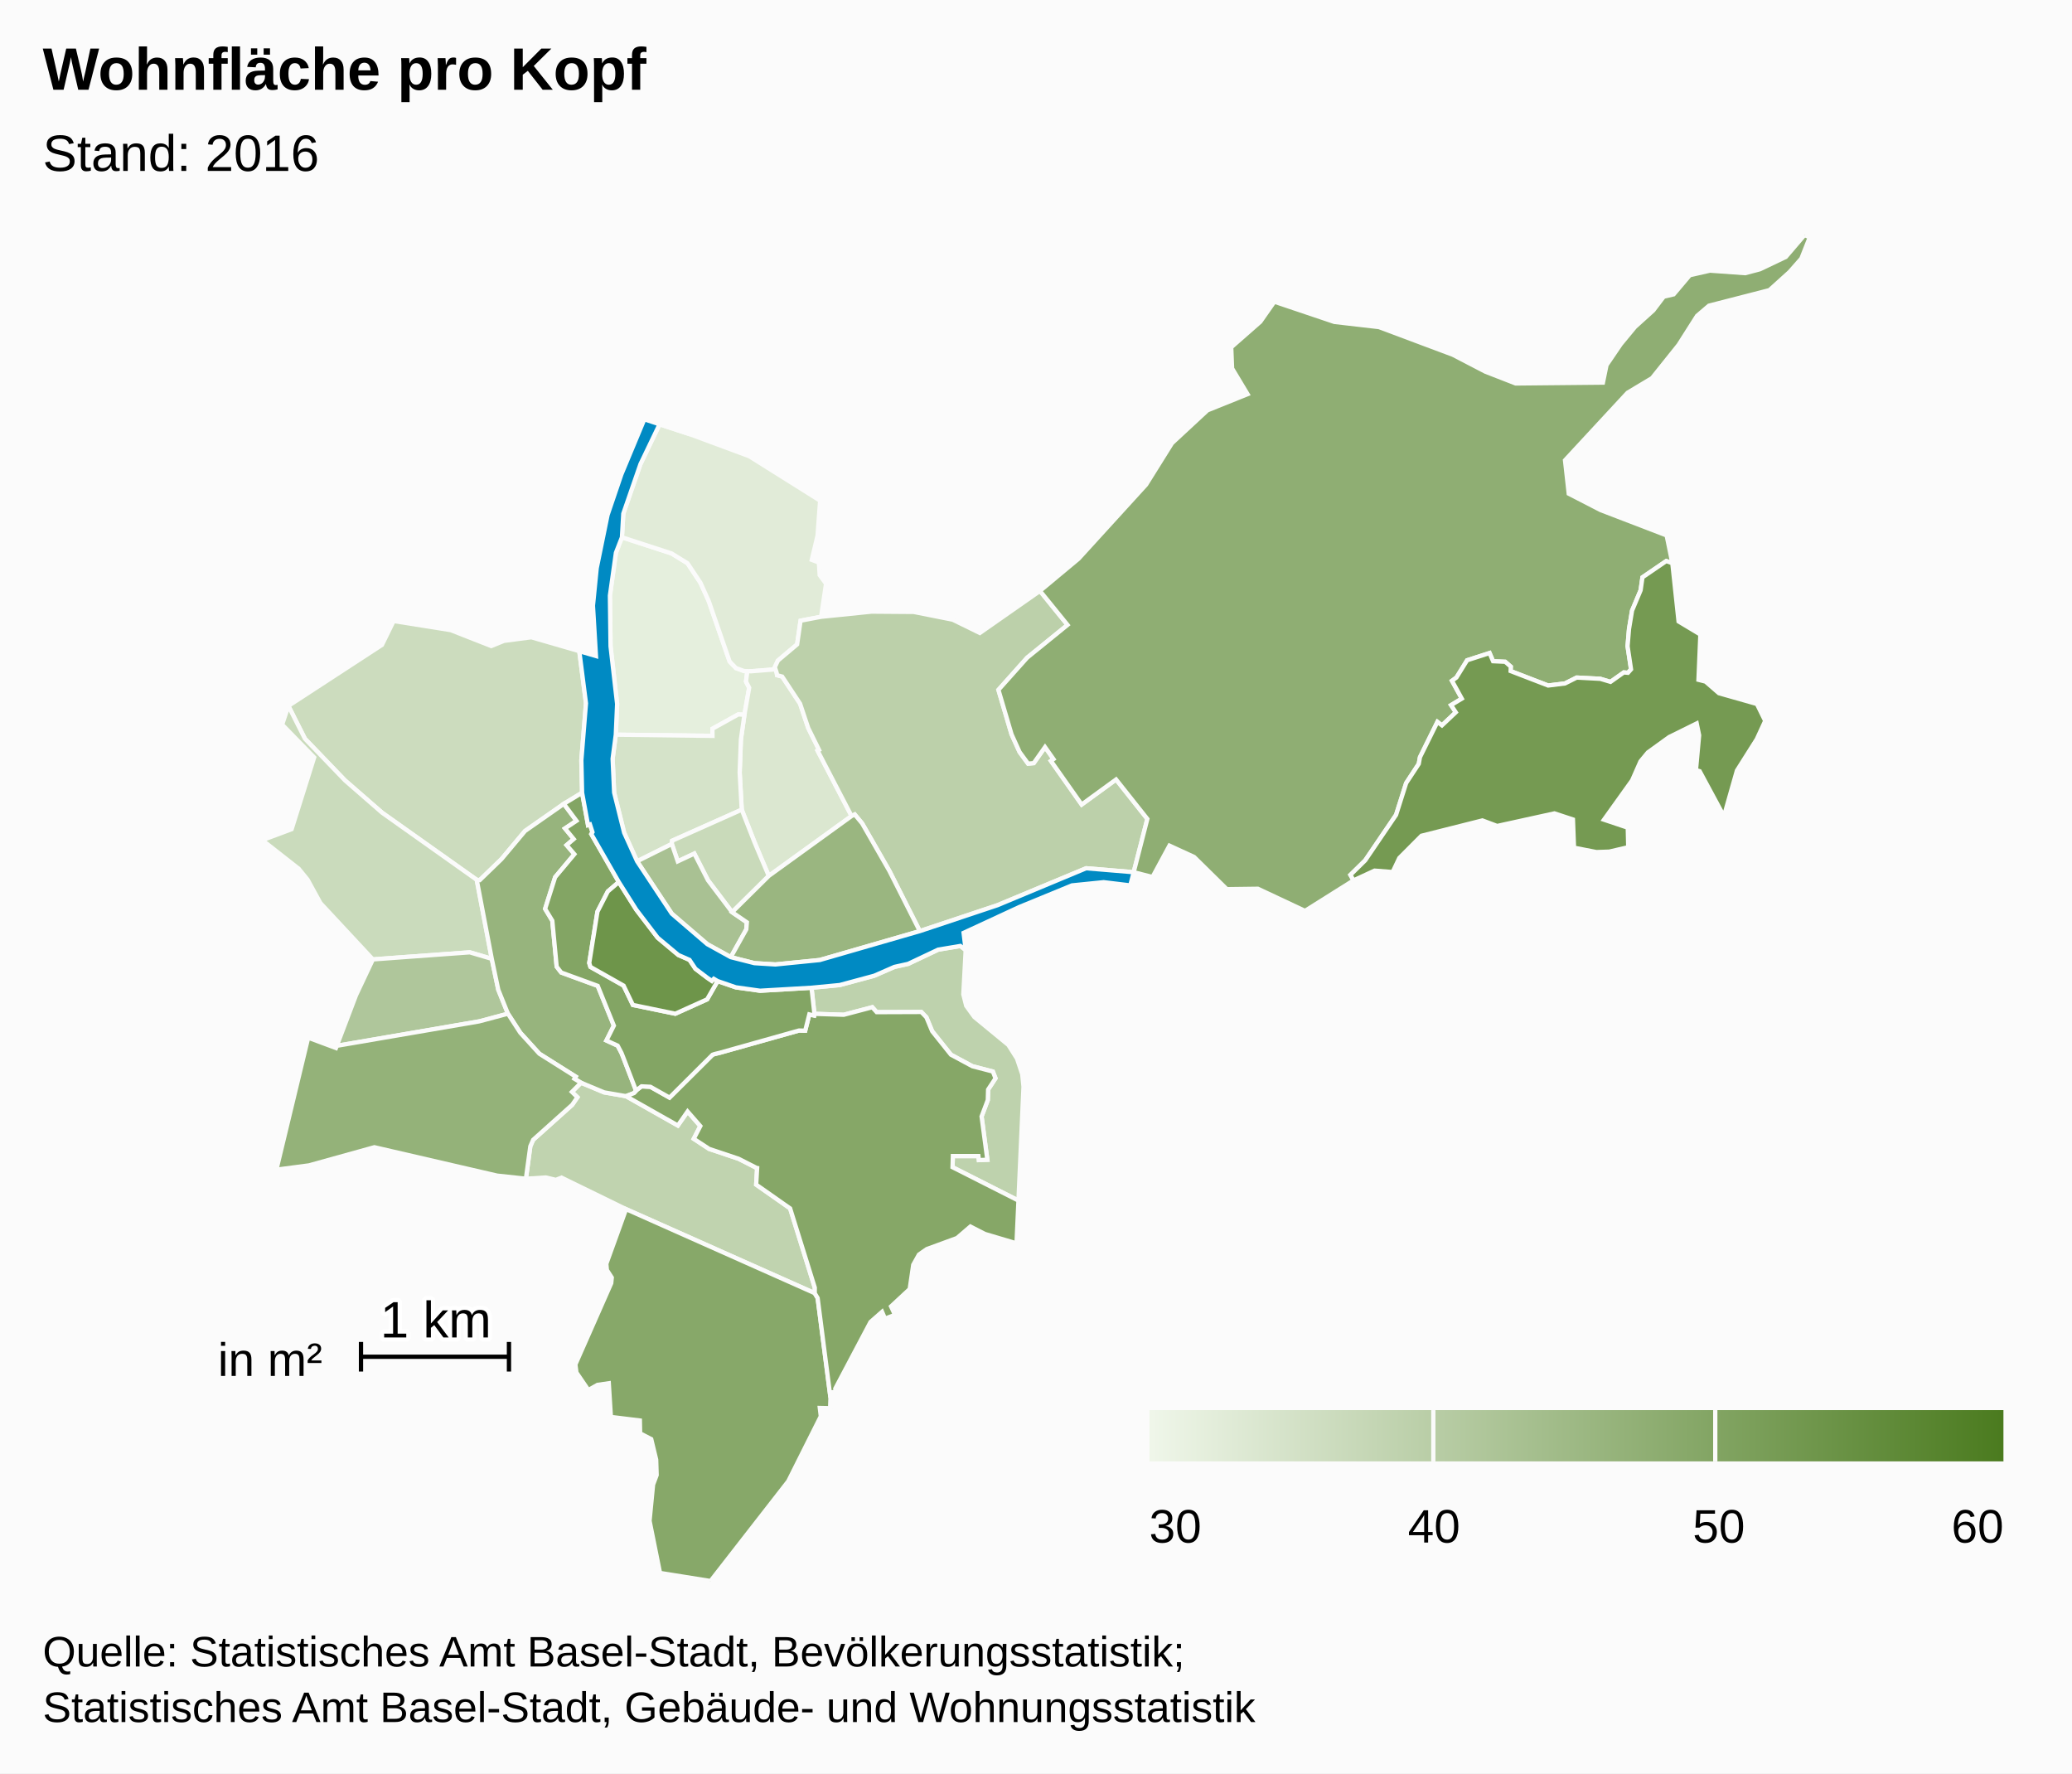
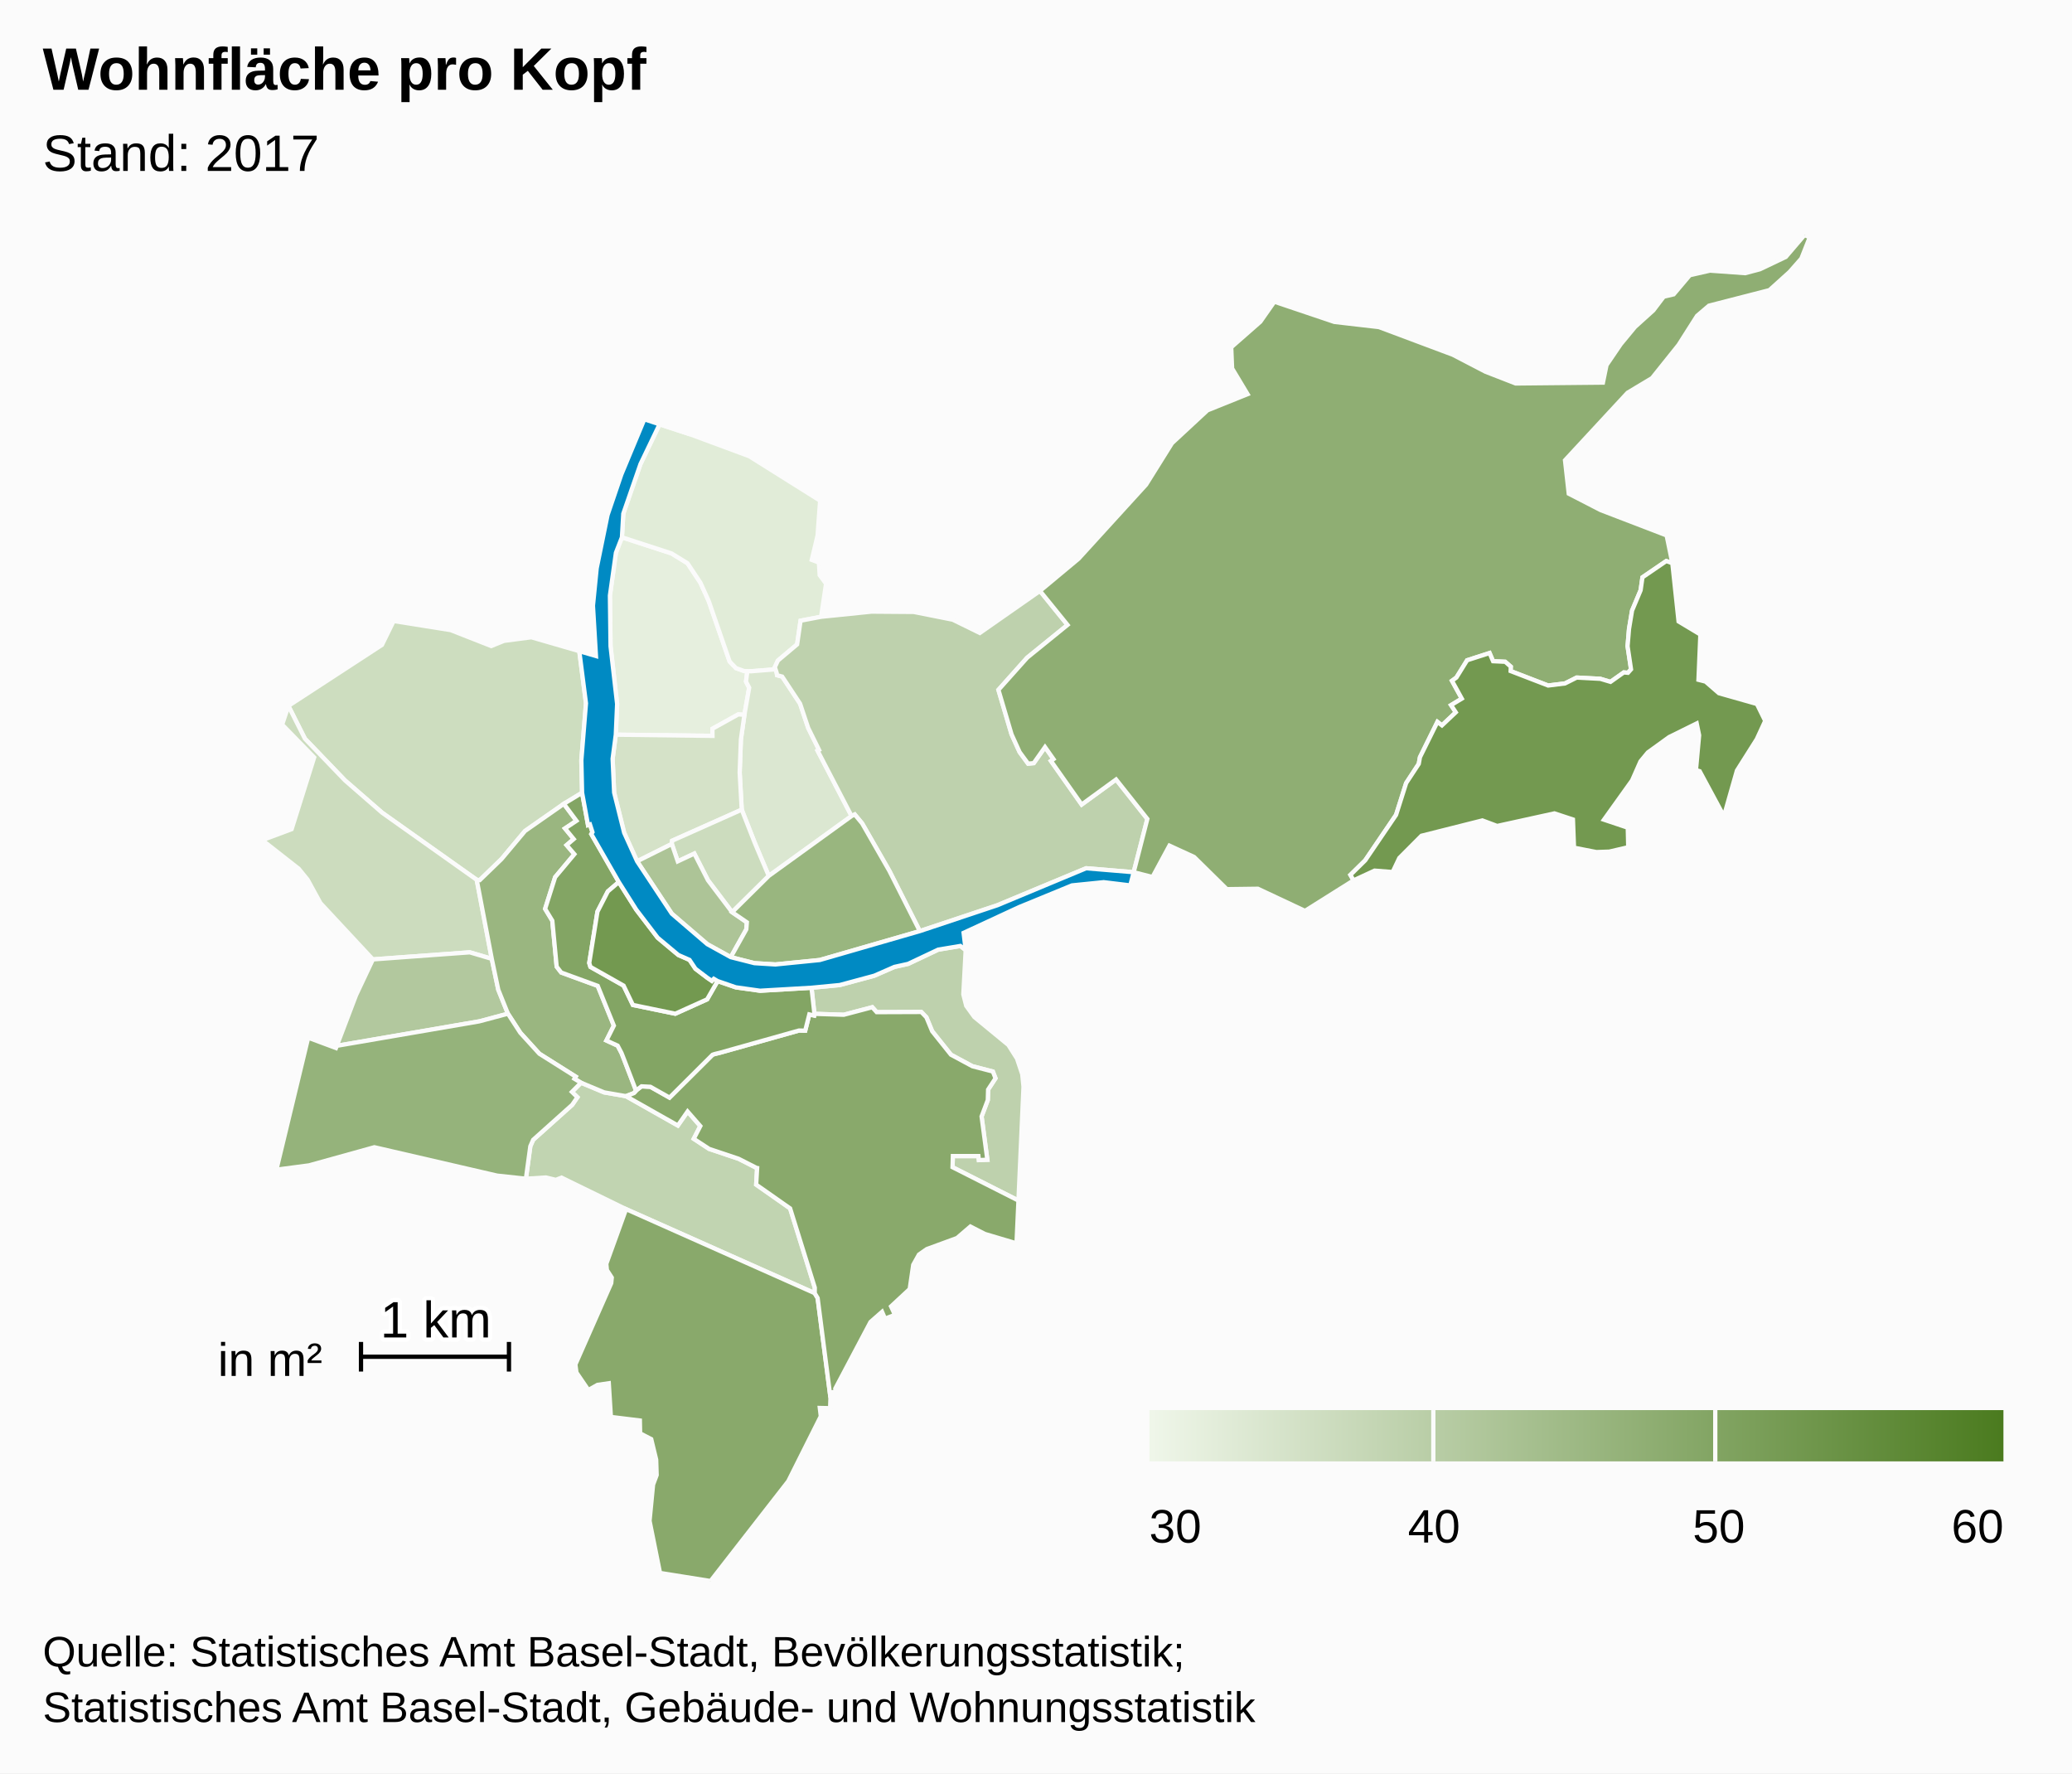
<svg xmlns="http://www.w3.org/2000/svg" version="1.1" class="highcharts-root" style="font-family:arial;font-size:12px;" viewBox="0 0 485 415">
  <defs>
    <linearGradient x1="0" y1="0" x2="1" y2="0" id="c">
      <stop offset="0" stop-color="#eff6e9" stop-opacity="1" />
      <stop offset="1" stop-color="#4b7b1f" stop-opacity="1" />
    </linearGradient>
    <clipPath id="b">
      <rect x="0" y="0" width="465" height="315" fill="none" />
    </clipPath>
    <clipPath id="a">
      <rect x="0" y="0" width="465" height="315" fill="none" />
    </clipPath>
  </defs>
  <rect fill="#fbfbfb" class="highcharts-background" x="0" y="0" width="485" height="415" rx="0" ry="0" />
  <rect fill="none" class="highcharts-plot-background" x="10" y="55" width="465" height="315" />
  <g class="highcharts-pane-group" />
  <rect fill="none" class="highcharts-plot-border" x="10" y="55" width="465" height="315" />
  <g class="highcharts-series-group">
    <g class="highcharts-series highcharts-series-0 highcharts-map-series highcharts-color-0 " transform="translate(10,55) scale(1 1)" clip-path="url(#a)">
      <g transform="translate(0,0) scale(1 1)">
-         <path fill="rgb(229,239,221)" d="M 164.249 112.276 L 162.817 112.186 156.76 115.546 156.776 117.214 134.14 116.935 134.453 109.749 132.912 96.241 132.765 84.375 134.169 74.356 135.578 70.739 147.176 74.51 150.925 76.811 153.958 81.383 155.894 85.666 160.787 99.809 162.265 101.349 164.188 102.042 164.935 102.065 164.935 102.065 164.62 104.5 165.365 105.947 164.249 112.276 Z" stroke="#fbfbfb" stroke-width="1" vector-effect="non-scaling-stroke" class="highcharts-point highcharts-color-0" />
-         <path fill="rgb(225,235,216)" d="M 164.188 102.042 L 162.265 101.349 160.787 99.809 155.894 85.666 153.958 81.383 150.925 76.811 147.176 74.51 135.578 70.739 135.898 65.204 139.923 53.588 144.387 44.293 151.58 46.654 165.392 51.772 181.968 62.17 181.37 70.336 180.012 76.023 181.681 76.646 181.865 79.6 183.355 81.603 182.198 89.343 177.393 90.258 176.585 95.807 172.089 99.592 171.372 101.125 171.536 101.638 165.8 102.093 164.935 102.065 164.188 102.042 Z" stroke="#fbfbfb" stroke-width="1" vector-effect="non-scaling-stroke" class="highcharts-point highcharts-color-0" />
-         <path fill="rgb(219,231,208)" d="M 171.789 102.426 L 171.895 103.017 173.089 103.338 177.274 109.672 179.171 115.342 181.72 120.497 181.38 120.682 189.329 135.972 169.948 149.986 167.809 144.947 166.623 142.133 163.62 134.483 163.137 125.786 163.426 118.027 164.249 112.276 165.365 105.947 164.62 104.5 164.935 102.065 164.935 102.065 165.8 102.093 171.536 101.638 171.789 102.426 Z" stroke="#fbfbfb" stroke-width="1" vector-effect="non-scaling-stroke" class="highcharts-point highcharts-color-0" />
-         <path fill="rgb(213,227,201)" d="M 164.249 112.276 L 163.426 118.027 163.137 125.786 163.62 134.483 147.329 141.75 147.259 142.505 139.128 146.566 136.098 139.882 133.752 130.478 133.397 122.564 134.14 116.935 156.776 117.214 156.76 115.546 162.817 112.186 164.249 112.276 Z" stroke="#fbfbfb" stroke-width="1" vector-effect="non-scaling-stroke" class="highcharts-point highcharts-color-0" />
-         <path fill="rgb(204,220,190)" d="M 121.977 133.12 L 112.893 139.471 107.387 146.048 102.302 150.966 101.59 150.901 79.439 135.192 70.76 127.635 61.379 117.884 57.504 110.195 79.403 95.922 82.137 90.336 95.495 92.459 104.984 96.187 107.978 94.973 114.375 94.135 125.597 97.387 127.163 109.597 126.08 122.924 126.254 130.516 121.977 133.12 Z" stroke="#fbfbfb" stroke-width="1" vector-effect="non-scaling-stroke" class="highcharts-point highcharts-color-0" />
-         <path fill="rgb(202,219,188)" d="M 80.807 169.266 L 77.282 169.526 65.004 156.342 61.999 150.851 59.928 148.307 51.39 141.614 58.261 139.047 63.541 122.253 56.046 114.571 57.504 110.195 61.379 117.884 70.76 127.635 79.439 135.192 101.59 150.901 105.112 169.391 99.962 167.87 84.021 169.029 80.807 169.266 Z" stroke="#fbfbfb" stroke-width="1" vector-effect="non-scaling-stroke" class="highcharts-point highcharts-color-0" />
-         <path fill="rgb(201,218,186)" d="M 161.369 158.477 L 155.718 151.008 152.524 144.761 148.645 146.58 147.259 142.505 147.329 141.75 163.62 134.483 166.623 142.133 167.809 144.947 169.948 149.986 161.369 158.477 Z" stroke="#fbfbfb" stroke-width="1" vector-effect="non-scaling-stroke" class="highcharts-point highcharts-color-0" />
-         <path fill="rgb(192,211,175)" d="M 136.494 201.524 L 136.55 201.544 148.667 208.394 150.948 205.117 153.927 208.527 152.386 211.508 155.98 213.866 162.881 216.177 166.978 218.26 167.009 218.293 167.018 218.305 167.074 218.321 167.226 218.346 167.001 222.229 174.946 227.8 180.721 246.347 180.709 247.637 136.546 227.971 121.434 220.594 120.11 221.12 117.769 220.561 113.099 220.851 114.136 213.251 114.797 211.746 123.941 203.552 125.155 201.779 123.872 200.529 126.006 198.385 131.423 200.646 136.494 201.524 Z" stroke="#fbfbfb" stroke-width="1" vector-effect="non-scaling-stroke" class="highcharts-point highcharts-color-0" />
-         <path fill="rgb(190,210,173)" d="M 216.038 167.338 L 215.489 177.701 216.166 180.385 218.061 183.003 226.039 189.559 228.056 192.744 229.279 196.4 229.573 199.314 228.392 225.964 212.962 218.156 213.041 215.55 219.022 215.554 219.126 216.488 221.11 216.408 219.762 206.28 221.218 202.433 221.288 199.992 223.02 197.347 222.403 195.767 217.615 194.528 212.593 191.828 208.195 186.331 206.842 183.068 205.651 181.829 195.208 181.868 194.177 180.719 187.502 182.482 180.63 182.263 179.953 176.156 186.563 175.522 194.647 173.34 199.351 171.282 202.565 170.569 209.596 167.243 214.792 166.377 216.038 167.338 Z" stroke="#fbfbfb" stroke-width="1" vector-effect="non-scaling-stroke" class="highcharts-point highcharts-color-0" />
-         <path fill="rgb(188,208,170)" d="M 171.789 102.426 L 171.895 103.017 173.089 103.338 177.274 109.672 179.171 115.342 181.72 120.497 181.38 120.682 189.329 135.972 190.074 135.613 191.795 137.684 198.182 148.818 205.304 162.905 223.452 156.852 244.234 148.193 255.365 149.119 255.365 149.119 258.564 136.649 251.243 127.417 243.187 133.281 236.516 123.814 235.998 123.078 236.599 122.654 234.612 119.835 231.969 123.591 230.652 123.712 228.665 121.006 226.775 116.844 225.33 111.948 223.705 106.445 230.432 98.914 239.883 91.246 233.427 83.289 219.35 93.128 213.019 90.024 203.884 88.209 193.998 88.136 182.198 89.343 177.393 90.258 176.585 95.807 172.089 99.592 171.372 101.125 171.789 102.426 Z" stroke="#fbfbfb" stroke-width="1" vector-effect="non-scaling-stroke" class="highcharts-point highcharts-color-0" />
-         <path fill="rgb(175,198,155)" d="M 80.807 169.266 L 77.282 169.526 73.334 177.906 68.832 189.747 102.156 184.029 108.895 182.23 106.632 176.616 105.112 169.391 99.962 167.87 84.021 169.029 80.807 169.266 Z" stroke="#fbfbfb" stroke-width="1" vector-effect="non-scaling-stroke" class="highcharts-point highcharts-color-0" />
-         <path fill="rgb(169,193,147)" d="M 161.054 168.999 L 164.692 162.493 164.822 160.843 161.369 158.477 155.718 151.008 152.524 144.761 148.645 146.58 147.259 142.505 139.128 146.566 147.251 158.828 155.563 165.963 161.054 168.999 Z" stroke="#fbfbfb" stroke-width="1" vector-effect="non-scaling-stroke" class="highcharts-point highcharts-color-0" />
-         <path fill="rgb(154,182,128)" d="M 161.369 158.477 L 169.948 149.986 189.329 135.972 190.074 135.613 191.795 137.684 198.182 148.818 205.304 162.905 181.887 169.668 171.496 170.707 166.592 170.404 161.054 168.999 164.692 162.493 164.822 160.843 161.369 158.477 Z" stroke="#fbfbfb" stroke-width="1" vector-effect="non-scaling-stroke" class="highcharts-point highcharts-color-0" />
-         <path fill="rgb(151,180,125)" d="M 121.977 133.12 L 124.936 137.091 122.254 138.872 124.295 141.357 122.63 142.778 124.451 144.898 119.943 150.282 117.598 157.691 119.281 160.466 120.302 171.215 121.365 172.593 129.912 175.717 133.69 185.026 131.948 188.505 134.58 189.712 135.475 191.423 135.643 191.842 136.189 193.237 138.887 200.247 138.887 200.247 138.362 200.826 136.522 201.534 136.494 201.524 131.423 200.646 126.006 198.385 124.453 197.454 124.755 196.962 116.254 191.603 111.783 186.688 108.895 182.23 106.632 176.616 105.112 169.391 101.59 150.901 102.302 150.966 107.387 146.048 112.893 139.471 121.977 133.12 Z" stroke="#fbfbfb" stroke-width="1" vector-effect="non-scaling-stroke" class="highcharts-point highcharts-color-0" />
-         <path fill="rgb(148,178,121)" d="M 123.872 200.529 L 125.155 201.779 123.941 203.552 114.797 211.746 114.136 213.251 113.099 220.851 106.369 220.126 77.629 213.483 62.322 217.729 54.7 218.732 62.138 187.843 68.637 190.261 68.832 189.747 102.156 184.029 108.895 182.23 111.783 186.688 116.254 191.603 124.755 196.962 124.453 197.454 126.006 198.385 123.872 200.529 Z" stroke="#fbfbfb" stroke-width="1" vector-effect="non-scaling-stroke" class="highcharts-point highcharts-color-0" />
+         <path fill="rgb(230,239,222)" d="M 164.249 112.276 L 162.817 112.186 156.76 115.546 156.776 117.214 134.14 116.935 134.453 109.749 132.912 96.241 132.765 84.375 134.169 74.356 135.578 70.739 147.176 74.51 150.925 76.811 153.958 81.383 155.894 85.666 160.787 99.809 162.265 101.349 164.188 102.042 164.935 102.065 164.935 102.065 164.62 104.5 165.365 105.947 164.249 112.276 Z" stroke="#fbfbfb" stroke-width="1" vector-effect="non-scaling-stroke" class="highcharts-point highcharts-color-0" />
+         <path fill="rgb(225,236,216)" d="M 164.188 102.042 L 162.265 101.349 160.787 99.809 155.894 85.666 153.958 81.383 150.925 76.811 147.176 74.51 135.578 70.739 135.898 65.204 139.923 53.588 144.387 44.293 151.58 46.654 165.392 51.772 181.968 62.17 181.37 70.336 180.012 76.023 181.681 76.646 181.865 79.6 183.355 81.603 182.198 89.343 177.393 90.258 176.585 95.807 172.089 99.592 171.372 101.125 171.536 101.638 165.8 102.093 164.935 102.065 164.188 102.042 Z" stroke="#fbfbfb" stroke-width="1" vector-effect="non-scaling-stroke" class="highcharts-point highcharts-color-0" />
+         <path fill="rgb(219,231,209)" d="M 171.789 102.426 L 171.895 103.017 173.089 103.338 177.274 109.672 179.171 115.342 181.72 120.497 181.38 120.682 189.329 135.972 169.948 149.986 167.809 144.947 166.623 142.133 163.62 134.483 163.137 125.786 163.426 118.027 164.249 112.276 165.365 105.947 164.62 104.5 164.935 102.065 164.935 102.065 165.8 102.093 171.536 101.638 171.789 102.426 Z" stroke="#fbfbfb" stroke-width="1" vector-effect="non-scaling-stroke" class="highcharts-point highcharts-color-0" />
+         <path fill="rgb(213,226,200)" d="M 164.249 112.276 L 163.426 118.027 163.137 125.786 163.62 134.483 147.329 141.75 147.259 142.505 139.128 146.566 136.098 139.882 133.752 130.478 133.397 122.564 134.14 116.935 156.776 117.214 156.76 115.546 162.817 112.186 164.249 112.276 Z" stroke="#fbfbfb" stroke-width="1" vector-effect="non-scaling-stroke" class="highcharts-point highcharts-color-0" />
+         <path fill="rgb(205,221,191)" d="M 121.977 133.12 L 112.893 139.471 107.387 146.048 102.302 150.966 101.59 150.901 79.439 135.192 70.76 127.635 61.379 117.884 57.504 110.195 79.403 95.922 82.137 90.336 95.495 92.459 104.984 96.187 107.978 94.973 114.375 94.135 125.597 97.387 127.163 109.597 126.08 122.924 126.254 130.516 121.977 133.12 Z" stroke="#fbfbfb" stroke-width="1" vector-effect="non-scaling-stroke" class="highcharts-point highcharts-color-0" />
+         <path fill="rgb(204,220,190)" d="M 80.807 169.266 L 77.282 169.526 65.004 156.342 61.999 150.851 59.928 148.307 51.39 141.614 58.261 139.047 63.541 122.253 56.046 114.571 57.504 110.195 61.379 117.884 70.76 127.635 79.439 135.192 101.59 150.901 105.112 169.391 99.962 167.87 84.021 169.029 80.807 169.266 Z" stroke="#fbfbfb" stroke-width="1" vector-effect="non-scaling-stroke" class="highcharts-point highcharts-color-0" />
+         <path fill="rgb(204,220,190)" d="M 161.369 158.477 L 155.718 151.008 152.524 144.761 148.645 146.58 147.259 142.505 147.329 141.75 163.62 134.483 166.623 142.133 167.809 144.947 169.948 149.986 161.369 158.477 Z" stroke="#fbfbfb" stroke-width="1" vector-effect="non-scaling-stroke" class="highcharts-point highcharts-color-0" />
+         <path fill="rgb(193,212,177)" d="M 136.494 201.524 L 136.55 201.544 148.667 208.394 150.948 205.117 153.927 208.527 152.386 211.508 155.98 213.866 162.881 216.177 166.978 218.26 167.009 218.293 167.018 218.305 167.074 218.321 167.226 218.346 167.001 222.229 174.946 227.8 180.721 246.347 180.709 247.637 136.546 227.971 121.434 220.594 120.11 221.12 117.769 220.561 113.099 220.851 114.136 213.251 114.797 211.746 123.941 203.552 125.155 201.779 123.872 200.529 126.006 198.385 131.423 200.646 136.494 201.524 Z" stroke="#fbfbfb" stroke-width="1" vector-effect="non-scaling-stroke" class="highcharts-point highcharts-color-0" />
+         <path fill="rgb(190,209,173)" d="M 216.038 167.338 L 215.489 177.701 216.166 180.385 218.061 183.003 226.039 189.559 228.056 192.744 229.279 196.4 229.573 199.314 228.392 225.964 212.962 218.156 213.041 215.55 219.022 215.554 219.126 216.488 221.11 216.408 219.762 206.28 221.218 202.433 221.288 199.992 223.02 197.347 222.403 195.767 217.615 194.528 212.593 191.828 208.195 186.331 206.842 183.068 205.651 181.829 195.208 181.868 194.177 180.719 187.502 182.482 180.63 182.263 179.953 176.156 186.563 175.522 194.647 173.34 199.351 171.282 202.565 170.569 209.596 167.243 214.792 166.377 216.038 167.338 Z" stroke="#fbfbfb" stroke-width="1" vector-effect="non-scaling-stroke" class="highcharts-point highcharts-color-0" />
+         <path fill="rgb(190,209,173)" d="M 171.789 102.426 L 171.895 103.017 173.089 103.338 177.274 109.672 179.171 115.342 181.72 120.497 181.38 120.682 189.329 135.972 190.074 135.613 191.795 137.684 198.182 148.818 205.304 162.905 223.452 156.852 244.234 148.193 255.365 149.119 255.365 149.119 258.564 136.649 251.243 127.417 243.187 133.281 236.516 123.814 235.998 123.078 236.599 122.654 234.612 119.835 231.969 123.591 230.652 123.712 228.665 121.006 226.775 116.844 225.33 111.948 223.705 106.445 230.432 98.914 239.883 91.246 233.427 83.289 219.35 93.128 213.019 90.024 203.884 88.209 193.998 88.136 182.198 89.343 177.393 90.258 176.585 95.807 172.089 99.592 171.372 101.125 171.789 102.426 Z" stroke="#fbfbfb" stroke-width="1" vector-effect="non-scaling-stroke" class="highcharts-point highcharts-color-0" />
+         <path fill="rgb(178,200,158)" d="M 80.807 169.266 L 77.282 169.526 73.334 177.906 68.832 189.747 102.156 184.029 108.895 182.23 106.632 176.616 105.112 169.391 99.962 167.87 84.021 169.029 80.807 169.266 Z" stroke="#fbfbfb" stroke-width="1" vector-effect="non-scaling-stroke" class="highcharts-point highcharts-color-0" />
+         <path fill="rgb(173,196,151)" d="M 161.054 168.999 L 164.692 162.493 164.822 160.843 161.369 158.477 155.718 151.008 152.524 144.761 148.645 146.58 147.259 142.505 139.128 146.566 147.251 158.828 155.563 165.963 161.054 168.999 Z" stroke="#fbfbfb" stroke-width="1" vector-effect="non-scaling-stroke" class="highcharts-point highcharts-color-0" />
+         <path fill="rgb(154,182,128)" d="M 121.977 133.12 L 124.936 137.091 122.254 138.872 124.295 141.357 122.63 142.778 124.451 144.898 119.943 150.282 117.598 157.691 119.281 160.466 120.302 171.215 121.365 172.593 129.912 175.717 133.69 185.026 131.948 188.505 134.58 189.712 135.475 191.423 135.643 191.842 136.189 193.237 138.887 200.247 138.887 200.247 138.362 200.826 136.522 201.534 136.494 201.524 131.423 200.646 126.006 198.385 124.453 197.454 124.755 196.962 116.254 191.603 111.783 186.688 108.895 182.23 106.632 176.616 105.112 169.391 101.59 150.901 102.302 150.966 107.387 146.048 112.893 139.471 121.977 133.12 Z" stroke="#fbfbfb" stroke-width="1" vector-effect="non-scaling-stroke" class="highcharts-point highcharts-color-0" />
+         <path fill="rgb(153,182,127)" d="M 161.369 158.477 L 169.948 149.986 189.329 135.972 190.074 135.613 191.795 137.684 198.182 148.818 205.304 162.905 181.887 169.668 171.496 170.707 166.592 170.404 161.054 168.999 164.692 162.493 164.822 160.843 161.369 158.477 Z" stroke="#fbfbfb" stroke-width="1" vector-effect="non-scaling-stroke" class="highcharts-point highcharts-color-0" />
+         <path fill="rgb(149,179,123)" d="M 123.872 200.529 L 125.155 201.779 123.941 203.552 114.797 211.746 114.136 213.251 113.099 220.851 106.369 220.126 77.629 213.483 62.322 217.729 54.7 218.732 62.138 187.843 68.637 190.261 68.832 189.747 102.156 184.029 108.895 182.23 111.783 186.688 116.254 191.603 124.755 196.962 124.453 197.454 126.006 198.385 123.872 200.529 Z" stroke="#fbfbfb" stroke-width="1" vector-effect="non-scaling-stroke" class="highcharts-point highcharts-color-0" />
        <path fill="rgb(143,174,115)" d="M 235.998 123.078 L 236.599 122.654 234.612 119.835 231.969 123.591 230.652 123.712 228.665 121.006 226.775 116.844 225.33 111.948 223.705 106.445 230.432 98.914 239.883 91.246 233.427 83.289 242.466 75.762 258.27 58.42 264.327 48.723 272.627 41.027 282.022 37.243 278.404 31.22 278.199 26.274 285.014 20.292 288.296 15.603 302.342 20.337 312.786 21.545 330.064 28.017 337.708 31.988 344.776 34.74 365.204 34.539 366.045 30.445 369.376 25.549 372.702 21.525 376.997 17.648 379.439 14.43 381.763 13.88 385.547 9.402 390.259 8.333 398.506 8.924 401.967 8.008 408.01 5.124 412.391 0 413.61 0.546 411.656 5.495 408.9 8.63 404.17 12.9 390.017 16.54 387.234 18.915 382.915 25.709 376.69 33.485 370.967 36.91 356.324 52.713 357.199 60.531 364.681 64.381 380.115 70.304 381.45 76.806 380.027 76.302 374.455 80.11 374.025 83.134 372.02 87.901 371.308 92.199 370.971 96.227 371.783 101.639 371.06 102.453 370.681 102.419 370.089 102.365 366.981 104.571 364.588 103.859 359.065 103.567 356.325 104.943 352.379 105.429 343.595 102.045 343.635 101.014 342.326 99.872 339.488 99.738 338.668 97.827 333.411 99.52 330.908 103.562 329.871 104.32 332.17 108.495 329.657 110.017 330.762 111.698 327.524 114.759 326.465 113.947 322.374 122.208 322.097 123.762 319.145 128.259 316.782 135.706 309.557 146.347 306.097 149.751 306.829 151.032 295.466 158.172 284.435 152.989 277.161 153.085 269.507 145.549 263.736 142.902 259.773 150.239 255.365 149.119 258.564 136.649 251.243 127.417 243.187 133.281 236.516 123.814 235.998 123.078 Z" stroke="#fbfbfb" stroke-width="1" vector-effect="non-scaling-stroke" class="highcharts-point highcharts-color-0" />
-         <path fill="rgb(135,168,105)" d="M 136.546 227.971 L 180.709 247.637 181.387 248.779 184.392 272.094 184.307 274.549 181.893 274.497 182.127 276.448 174.503 291.651 156.324 315 144.494 313.108 142.044 300.922 142.87 292.44 143.708 290.203 143.595 286.596 142.436 281.789 139.836 280.444 139.776 277.433 132.996 276.599 132.502 268.715 129.859 269.095 127.726 270.3 124.927 266.203 124.683 264.319 133.074 245.296 133.202 243.988 132.058 242.212 131.923 240.766 136.546 227.971 Z" stroke="#fbfbfb" stroke-width="1" vector-effect="non-scaling-stroke" class="highcharts-point highcharts-color-0" />
-         <path fill="rgb(134,167,103)" d="M 136.55 201.544 L 148.667 208.394 150.948 205.117 153.927 208.527 152.386 211.508 155.98 213.866 162.881 216.177 166.978 218.26 167.009 218.293 167.018 218.305 167.074 218.321 167.226 218.346 167.001 222.229 174.946 227.8 180.721 246.347 180.709 247.637 181.387 248.779 184.392 272.094 184.565 270.855 185.584 270.713 185.519 269.965 193.763 254.374 196.467 251.998 197.158 253.604 199.488 252.705 198.568 250.728 202.936 246.669 203.761 241.001 205.103 238.601 206.936 237.319 214.015 234.726 217.143 232.038 220.524 233.772 227.94 235.974 228.392 225.964 212.962 218.156 213.041 215.55 219.022 215.554 219.126 216.488 221.11 216.408 219.762 206.28 221.218 202.433 221.288 199.992 223.02 197.347 222.403 195.767 217.615 194.528 212.593 191.828 208.195 186.331 206.842 183.068 205.651 181.829 195.208 181.868 194.177 180.719 187.502 182.482 180.63 182.263 180.56 182.655 179.439 182.393 178.478 186.203 177.086 186.168 176.971 186.179 158.457 191.385 157.629 191.582 157.187 191.697 156.783 191.842 146.721 201.865 142.239 199.335 140.161 199.229 139.017 200.104 138.887 200.247 138.362 200.826 136.522 201.534 136.55 201.544 Z" stroke="#fbfbfb" stroke-width="1" vector-effect="non-scaling-stroke" class="highcharts-point highcharts-color-0" />
+         <path fill="rgb(137,169,107)" d="M 136.546 227.971 L 180.709 247.637 181.387 248.779 184.392 272.094 184.307 274.549 181.893 274.497 182.127 276.448 174.503 291.651 156.324 315 144.494 313.108 142.044 300.922 142.87 292.44 143.708 290.203 143.595 286.596 142.436 281.789 139.836 280.444 139.776 277.433 132.996 276.599 132.502 268.715 129.859 269.095 127.726 270.3 124.927 266.203 124.683 264.319 133.074 245.296 133.202 243.988 132.058 242.212 131.923 240.766 136.546 227.971 Z" stroke="#fbfbfb" stroke-width="1" vector-effect="non-scaling-stroke" class="highcharts-point highcharts-color-0" />
+         <path fill="rgb(137,169,107)" d="M 136.55 201.544 L 148.667 208.394 150.948 205.117 153.927 208.527 152.386 211.508 155.98 213.866 162.881 216.177 166.978 218.26 167.009 218.293 167.018 218.305 167.074 218.321 167.226 218.346 167.001 222.229 174.946 227.8 180.721 246.347 180.709 247.637 181.387 248.779 184.392 272.094 184.565 270.855 185.584 270.713 185.519 269.965 193.763 254.374 196.467 251.998 197.158 253.604 199.488 252.705 198.568 250.728 202.936 246.669 203.761 241.001 205.103 238.601 206.936 237.319 214.015 234.726 217.143 232.038 220.524 233.772 227.94 235.974 228.392 225.964 212.962 218.156 213.041 215.55 219.022 215.554 219.126 216.488 221.11 216.408 219.762 206.28 221.218 202.433 221.288 199.992 223.02 197.347 222.403 195.767 217.615 194.528 212.593 191.828 208.195 186.331 206.842 183.068 205.651 181.829 195.208 181.868 194.177 180.719 187.502 182.482 180.63 182.263 180.56 182.655 179.439 182.393 178.478 186.203 177.086 186.168 176.971 186.179 158.457 191.385 157.629 191.582 157.187 191.697 156.783 191.842 146.721 201.865 142.239 199.335 140.161 199.229 139.017 200.104 138.887 200.247 138.362 200.826 136.522 201.534 136.55 201.544 Z" stroke="#fbfbfb" stroke-width="1" vector-effect="non-scaling-stroke" class="highcharts-point highcharts-color-0" />
        <path fill="rgb(131,165,100)" d="M 121.977 133.12 L 124.936 137.091 122.254 138.872 124.295 141.357 122.63 142.778 124.451 144.898 119.943 150.282 117.598 157.691 119.281 160.466 120.302 171.215 121.365 172.593 129.912 175.717 133.69 185.026 131.948 188.505 134.58 189.712 135.475 191.423 135.643 191.842 136.189 193.237 138.887 200.247 138.887 200.247 139.017 200.104 140.161 199.229 142.239 199.335 146.721 201.865 156.783 191.842 157.187 191.697 157.629 191.582 158.457 191.385 176.971 186.179 177.086 186.168 178.478 186.203 179.439 182.393 180.56 182.655 180.63 182.263 179.953 176.156 167.912 176.855 162.232 176.058 157.972 174.592 155.517 178.87 148.061 182.233 138.146 180.185 135.964 175.655 128.205 171.278 127.928 170.361 129.849 158.347 132.278 153.614 134.848 151.419 128.409 140.194 128.681 139.746 128.095 137.936 127.639 138.083 126.254 130.516 121.977 133.12 Z" stroke="#fbfbfb" stroke-width="1" vector-effect="non-scaling-stroke" class="highcharts-point highcharts-color-0" />
-         <path fill="rgb(117,154,82)" d="M 371.06 102.453 L 371.783 101.639 370.971 96.227 371.308 92.199 372.02 87.901 374.025 83.134 374.455 80.11 380.027 76.302 381.45 76.806 382.908 90.43 388.008 93.491 387.565 104.091 389.221 104.509 392.353 107.227 401.247 109.75 403.189 113.699 401.214 117.985 396.57 125.326 393.527 136.018 387.849 125.479 386.981 125.213 387.721 117.071 387.153 114.305 380.705 117.487 375.71 121.094 373.995 123.173 372.03 127.629 365.443 136.827 371.015 138.696 371.124 143.271 366.692 144.301 363.664 144.406 358.436 143.385 358.185 136.782 353.853 135.352 340.438 138.296 336.985 137.001 322.724 140.59 317.537 145.797 315.981 149.078 311.758 148.749 306.829 151.032 306.097 149.751 309.557 146.347 316.782 135.706 319.145 128.259 322.097 123.762 322.374 122.208 326.465 113.947 327.524 114.759 330.762 111.698 329.657 110.017 332.17 108.495 329.871 104.32 330.908 103.562 333.411 99.52 338.668 97.827 339.488 99.738 342.326 99.872 343.635 101.014 343.595 102.045 352.379 105.429 356.325 104.943 359.065 103.567 364.588 103.859 366.981 104.571 370.089 102.365 370.681 102.419 371.06 102.453 Z" stroke="#fbfbfb" stroke-width="1" vector-effect="non-scaling-stroke" class="highcharts-point highcharts-color-0" />
-         <path fill="rgb(110,149,74)" d="M 157.972 174.592 L 157.077 174.065 156.625 174.551 155.563 173.825 152.79 171.721 151.401 169.638 148.789 168.493 143.944 164.445 138.938 157.892 134.848 151.419 132.278 153.614 129.849 158.347 127.928 170.361 128.205 171.278 135.964 175.655 138.146 180.185 148.061 182.233 155.517 178.87 157.972 174.592 Z" stroke="#fbfbfb" stroke-width="1" vector-effect="non-scaling-stroke" class="highcharts-point highcharts-color-0" />
+         <path fill="rgb(115,153,80)" d="M 157.972 174.592 L 157.077 174.065 156.625 174.551 155.563 173.825 152.79 171.721 151.401 169.638 148.789 168.493 143.944 164.445 138.938 157.892 134.848 151.419 132.278 153.614 129.849 158.347 127.928 170.361 128.205 171.278 135.964 175.655 138.146 180.185 148.061 182.233 155.517 178.87 157.972 174.592 Z" stroke="#fbfbfb" stroke-width="1" vector-effect="non-scaling-stroke" class="highcharts-point highcharts-color-0" />
+         <path fill="rgb(115,153,80)" d="M 371.06 102.453 L 371.783 101.639 370.971 96.227 371.308 92.199 372.02 87.901 374.025 83.134 374.455 80.11 380.027 76.302 381.45 76.806 382.908 90.43 388.008 93.491 387.565 104.091 389.221 104.509 392.353 107.227 401.247 109.75 403.189 113.699 401.214 117.985 396.57 125.326 393.527 136.018 387.849 125.479 386.981 125.213 387.721 117.071 387.153 114.305 380.705 117.487 375.71 121.094 373.995 123.173 372.03 127.629 365.443 136.827 371.015 138.696 371.124 143.271 366.692 144.301 363.664 144.406 358.436 143.385 358.185 136.782 353.853 135.352 340.438 138.296 336.985 137.001 322.724 140.59 317.537 145.797 315.981 149.078 311.758 148.749 306.829 151.032 306.097 149.751 309.557 146.347 316.782 135.706 319.145 128.259 322.097 123.762 322.374 122.208 326.465 113.947 327.524 114.759 330.762 111.698 329.657 110.017 332.17 108.495 329.871 104.32 330.908 103.562 333.411 99.52 338.668 97.827 339.488 99.738 342.326 99.872 343.635 101.014 343.595 102.045 352.379 105.429 356.325 104.943 359.065 103.567 364.588 103.859 366.981 104.571 370.089 102.365 370.681 102.419 371.06 102.453 Z" stroke="#fbfbfb" stroke-width="1" vector-effect="non-scaling-stroke" class="highcharts-point highcharts-color-0" />
      </g>
    </g>
    <g class="highcharts-markers highcharts-series-0 highcharts-map-series highcharts-color-0 " transform="translate(10,55) scale(1 1)" clip-path="none" />
    <g class="highcharts-series highcharts-series-1 highcharts-map-series highcharts-color-1 " visibility="hidden" transform="translate(10,55) scale(1 1)" clip-path="url(#a)" />
    <g class="highcharts-markers highcharts-series-1 highcharts-map-series highcharts-color-1 " visibility="hidden" transform="translate(10,55) scale(1 1)" clip-path="none" />
    <g class="highcharts-series highcharts-series-2 highcharts-map-series highcharts-color-undefined " transform="translate(10,55) scale(1 1)" clip-path="url(#a)">
      <g transform="translate(0,0) scale(1 1)">
        <path fill="#008AC3" d="M 161.054 168.999 L 166.592 170.404 171.496 170.707 181.887 169.668 205.304 162.905 223.452 156.852 244.234 148.193 255.365 149.119 254.572 152.208 248.343 151.455 240.93 152.203 228.554 157.285 215.554 163.309 216.038 167.338 214.792 166.377 209.596 167.243 202.565 170.569 199.351 171.282 194.647 173.34 186.563 175.522 179.953 176.156 167.912 176.855 162.232 176.058 157.972 174.592 157.077 174.065 156.625 174.551 155.563 173.825 152.79 171.721 151.401 169.638 148.789 168.493 143.944 164.445 138.938 157.892 134.848 151.419 128.409 140.194 128.681 139.746 128.095 137.936 127.639 138.083 126.254 130.516 126.08 122.924 127.163 109.597 125.597 97.387 129.501 98.527 128.794 86.742 129.67 77.979 132.216 65.521 135.442 56.037 140.823 43.124 151.58 46.654 144.387 44.293 139.923 53.588 135.898 65.204 135.578 70.739 134.169 74.356 132.765 84.375 132.912 96.241 134.453 109.749 134.14 116.935 133.397 122.564 133.752 130.478 136.098 139.882 139.128 146.566 147.251 158.828 155.563 165.963 161.054 168.999 Z" stroke="#fbfbfb" stroke-width="1" vector-effect="non-scaling-stroke" class="highcharts-point" />
      </g>
    </g>
    <g class="highcharts-markers highcharts-series-2 highcharts-map-series highcharts-color-undefined " transform="translate(10,55) scale(1 1)" clip-path="none" />
    <g class="highcharts-series highcharts-series-3 highcharts-mapline-series highcharts-color-undefined " transform="translate(10,55) scale(1 1)" clip-path="url(#a)">
      <g transform="translate(0,0) scale(1 1)">
        <path fill="none" d="M 74.499 259.048 L 74.499 265.976 74.499 262.512 109.135 262.512 109.135 259.048 109.135 265.976" stroke="black" stroke-width="1" vector-effect="non-scaling-stroke" class="highcharts-point" />
      </g>
    </g>
    <g class="highcharts-markers highcharts-series-3 highcharts-mapline-series highcharts-color-undefined " transform="translate(10,55) scale(1 1)" clip-path="none" />
  </g>
  <text x="10" text-anchor="start" class="highcharts-title" style="color:#000000;font-size:14px;font-weight:bold;font-family:arial;fill:#000000;" y="21">
    <tspan>Wohnfläche pro Kopf</tspan>
  </text>
  <text x="10" text-anchor="start" class="highcharts-subtitle" style="color:#000000;font-size:12px;font-weight:normal;font-family:arial;fill:#000000;" y="40">
-     <tspan>Stand: 2016</tspan>
+     <tspan>Stand: 2017</tspan>
  </text>
  <g class="highcharts-data-labels highcharts-series-3 highcharts-mapline-series highcharts-color-undefined " visibility="visible" transform="translate(10,55) scale(1 1)" clip-path="url(#b)">
    <g class="highcharts-label highcharts-data-label highcharts-data-label-color-undefined " transform="translate(79,246)">
      <text x="0" style="font-size:12px;font-weight:normal;color:black;fill:black;" y="12">
        <tspan x="0" y="12" class="highcharts-text-outline" fill="#FFFFFF" stroke="#FFFFFF" stroke-width="2px" stroke-linejoin="round" style="">1 km</tspan>
        <tspan x="0" y="12">1 km</tspan>
      </text>
    </g>
  </g>
  <g class="highcharts-legend" transform="translate(43,304)">
    <rect fill="none" class="highcharts-legend-box" rx="0" ry="0" x="0" y="0" width="432" height="66" visibility="visible" />
    <g transform="translate(0,19)">
      <g>
        <g class="highcharts-legend-item highcharts-undefined-series highcharts-color-undefined" transform="translate(226,3)">
          <rect x="0" y="4" width="200" height="12" fill="url(#c)" />
          <g class="highcharts-grid highcharts-coloraxis-grid ">
            <path fill="none" stroke="#fbfbfb" stroke-width="1" class="highcharts-grid-line" d="M -0.5 4 L -0.5 16" opacity="1" />
            <path fill="none" stroke="#fbfbfb" stroke-width="1" class="highcharts-grid-line" d="M 66.5 4 L 66.5 16" opacity="1" />
            <path fill="none" stroke="#fbfbfb" stroke-width="1" class="highcharts-grid-line" d="M 132.5 4 L 132.5 16" opacity="1" />
            <path fill="none" stroke="#fbfbfb" stroke-width="1" class="highcharts-grid-line" d="M 200.5 4 L 200.5 16" opacity="1" />
          </g>
          <text x="21" style="color:#333333;font-size:12px;font-weight:bold;cursor:pointer;fill:#333333;" text-anchor="start" y="15" />
          <g class="highcharts-axis highcharts-coloraxis ">
            <path fill="none" class="highcharts-axis-line" d="M 0 16 L 200 16" />
          </g>
          <g class="highcharts-axis-labels highcharts-coloraxis-labels ">
            <text x="6.109" style="color:black;cursor:default;font-size:11px;fill:black;" text-anchor="middle" transform="translate(0,0)" y="35" opacity="1">
              30
            </text>
            <text x="66.667" style="color:black;cursor:default;font-size:11px;fill:black;" text-anchor="middle" transform="translate(0,0)" y="35" opacity="1">
              40
            </text>
            <text x="133.333" style="color:black;cursor:default;font-size:11px;fill:black;" text-anchor="middle" transform="translate(0,0)" y="35" opacity="1">
              50
            </text>
            <text x="193.891" style="color:black;cursor:default;font-size:11px;fill:black;" text-anchor="middle" transform="translate(0,0)" y="35" opacity="1">
              60
            </text>
          </g>
        </g>
      </g>
    </g>
    <g class="highcharts-label highcharts-legend-title" transform="translate(5,4)">
      <text x="3" style="font-size:11px;font-weight:normal;" y="14">
        <tspan>in m²</tspan>
      </text>
    </g>
  </g>
  <text x="10" class="highcharts-credits" text-anchor="start" style="cursor:default;color:#000000;font-size:10px;fill:#000000;" y="390">
    <tspan>Quelle: Statistisches Amt Basel-Stadt, Bevölkerungsstatistik;</tspan>
    <tspan x="10" dy="13">Statistisches Amt Basel-Stadt, Gebäude- und Wohnungsstatistik</tspan>
  </text>
</svg>
